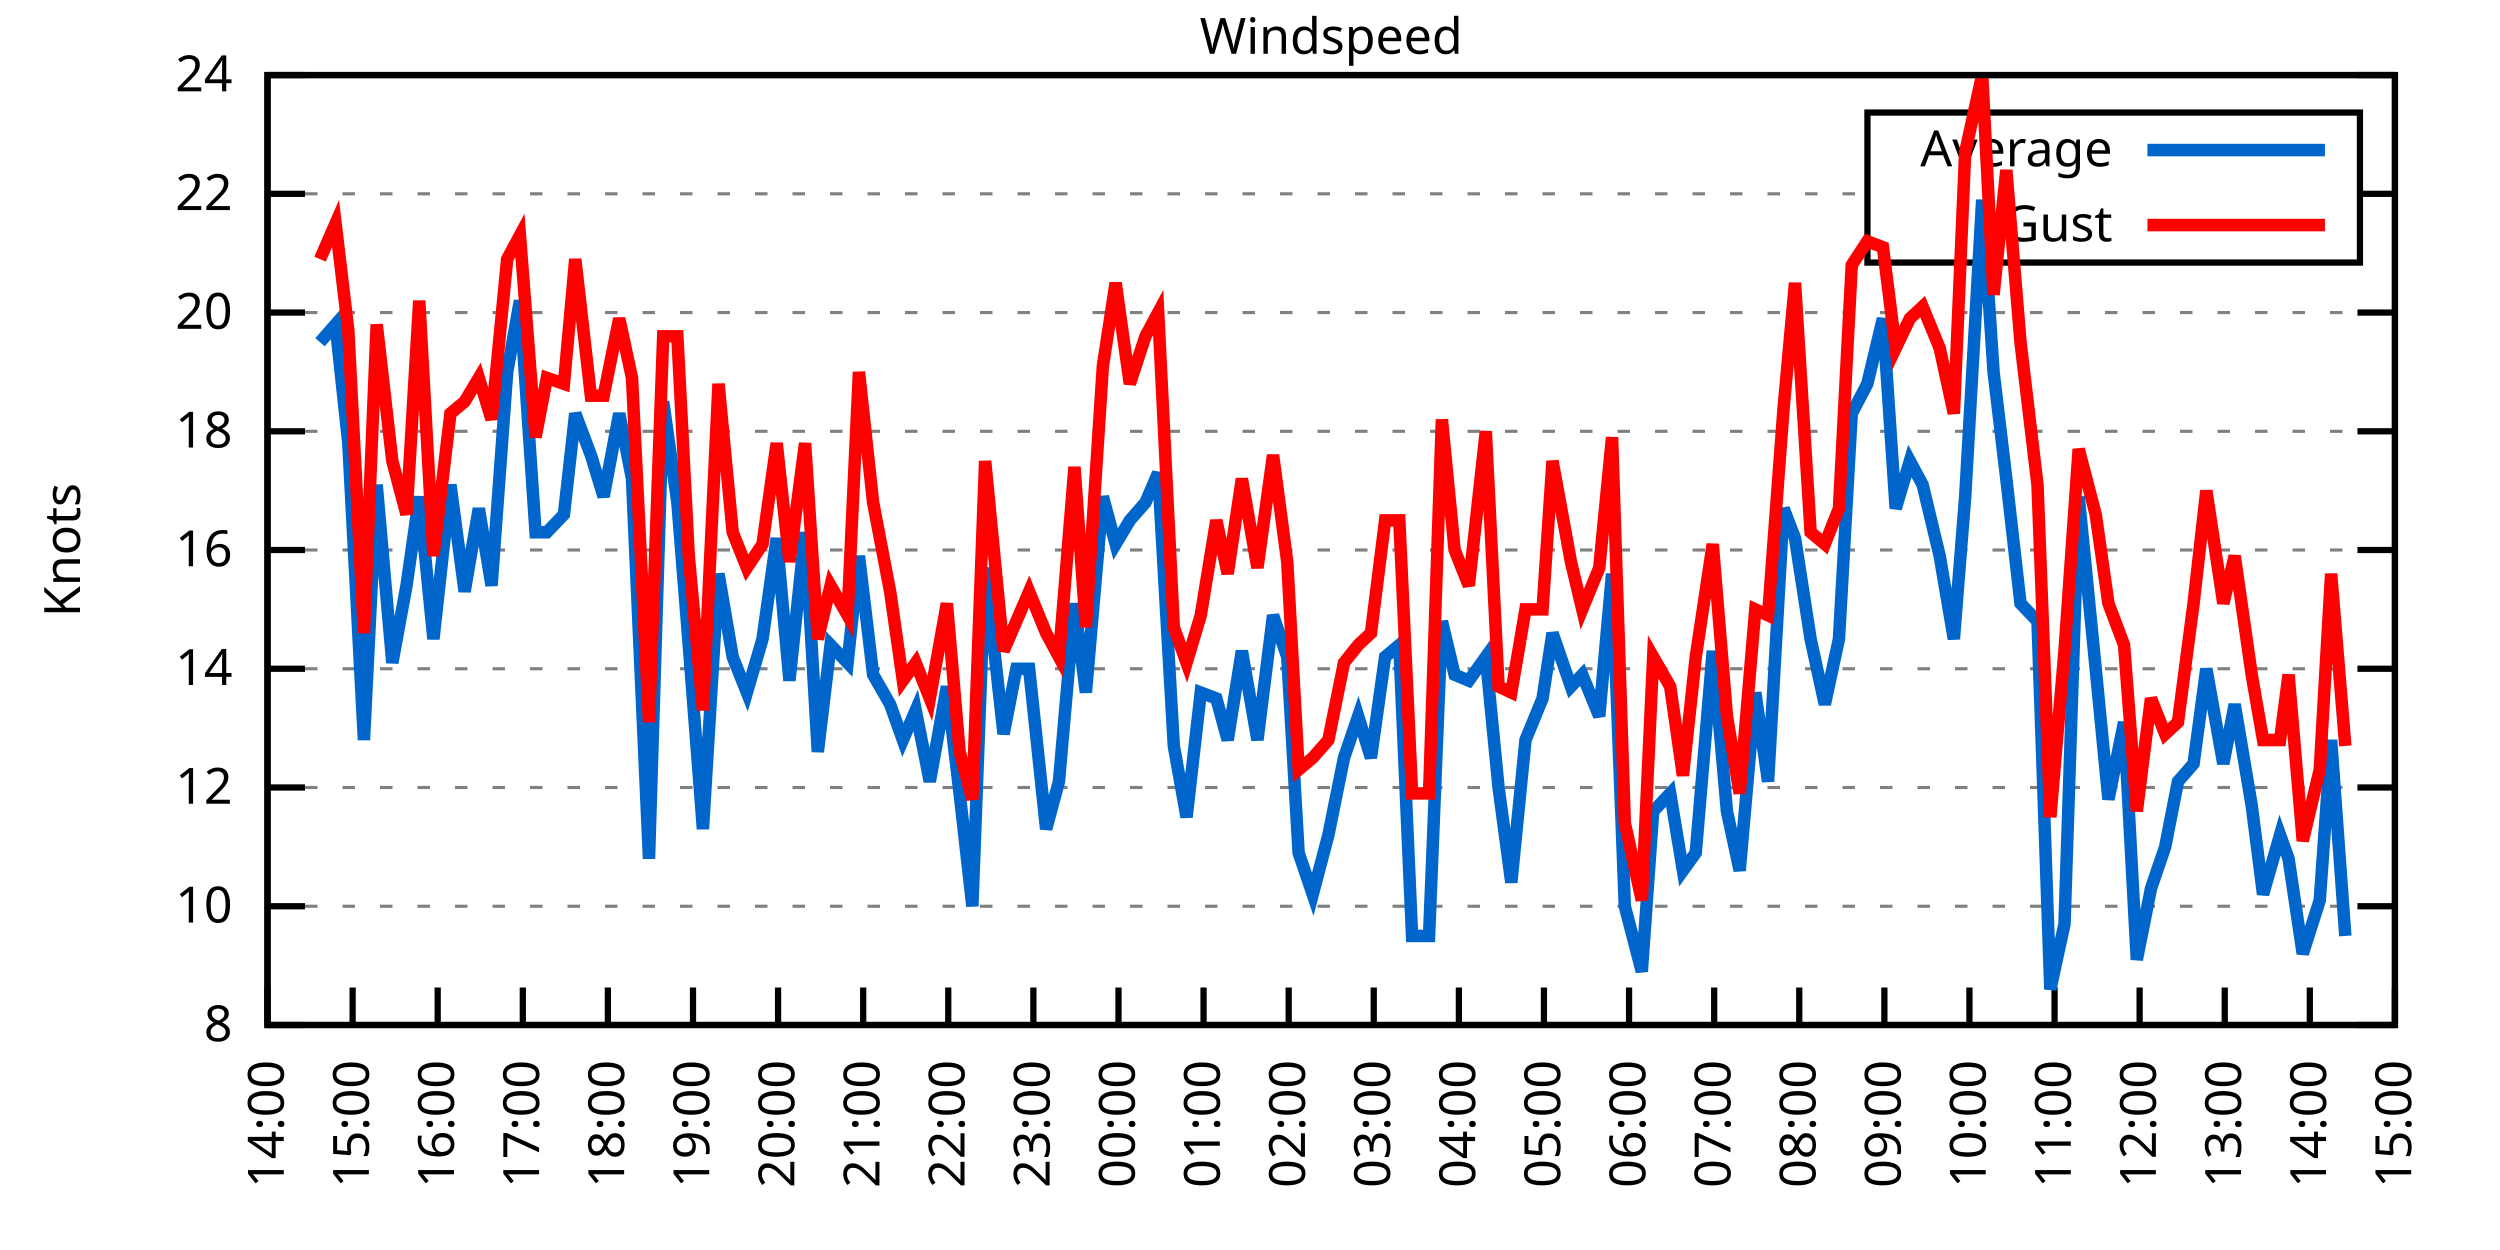
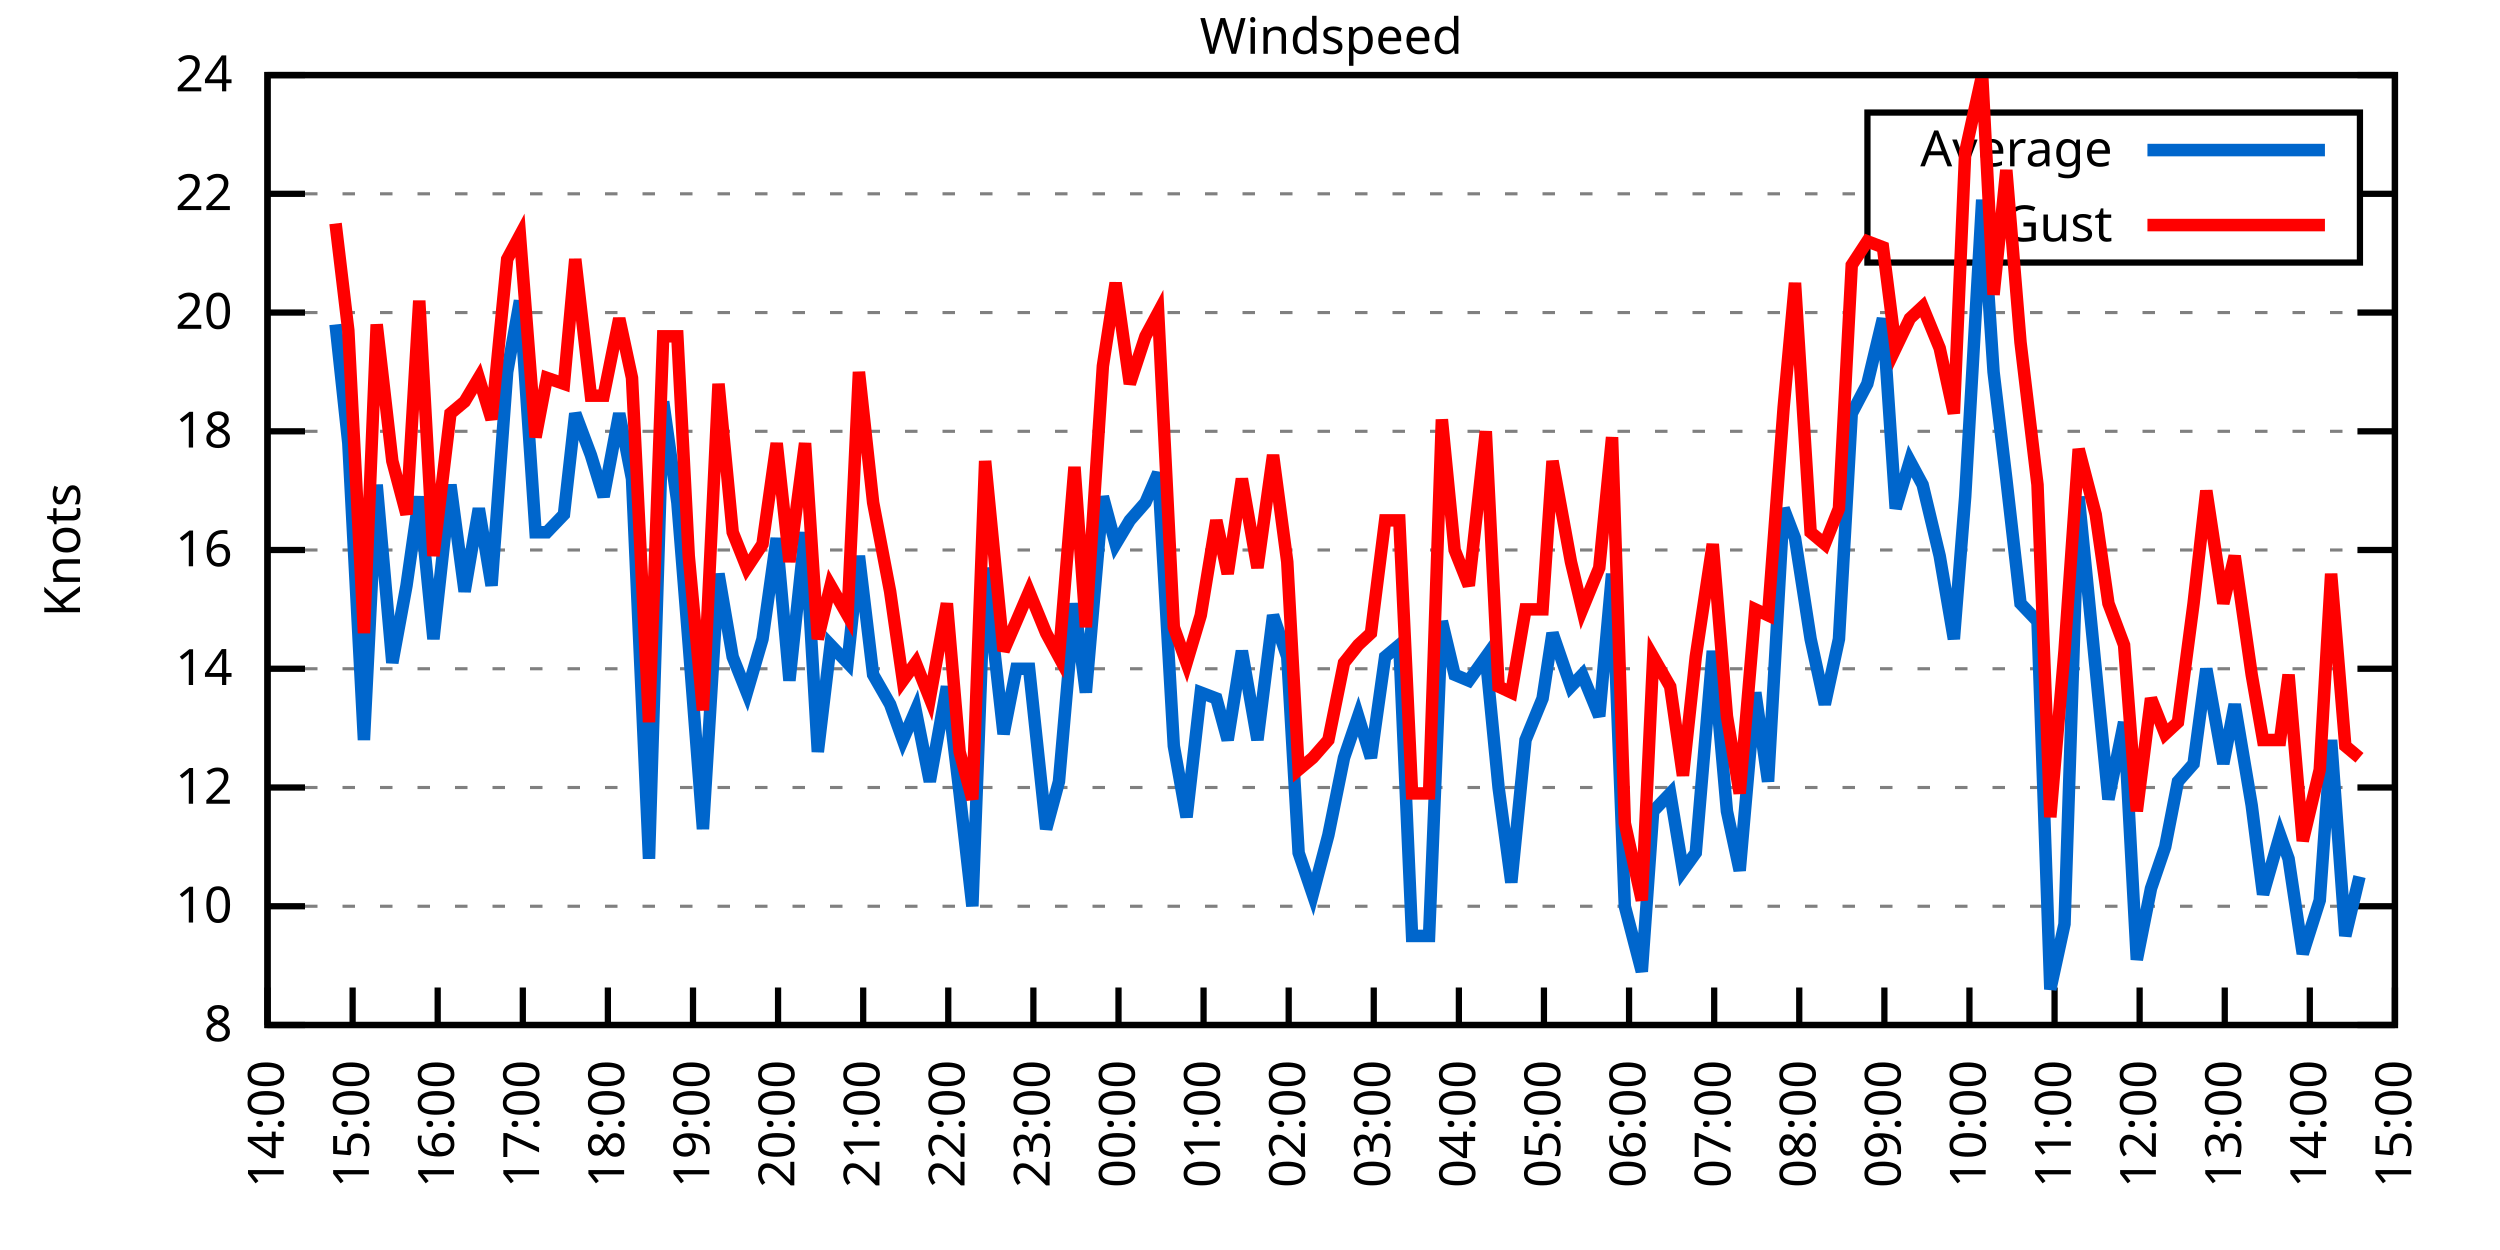
<svg xmlns="http://www.w3.org/2000/svg" xmlns:xlink="http://www.w3.org/1999/xlink" width="400" height="200" viewBox="0 0 400 200">
  <g id="gnuplot_canvas">
    <rect x="0" y="0" width="400" height="200" fill="none" />
    <defs>
      <circle id="gpDot" r="0.5" stroke-width="0.5" stroke="currentColor" />
      <path id="gpPt0" stroke-width="0.333" stroke="currentColor" d="M-1,0 h2 M0,-1 v2" />
      <path id="gpPt1" stroke-width="0.333" stroke="currentColor" d="M-1,-1 L1,1 M1,-1 L-1,1" />
      <path id="gpPt2" stroke-width="0.333" stroke="currentColor" d="M-1,0 L1,0 M0,-1 L0,1 M-1,-1 L1,1 M-1,1 L1,-1" />
      <rect id="gpPt3" stroke-width="0.333" stroke="currentColor" x="-1" y="-1" width="2" height="2" />
      <rect id="gpPt4" stroke-width="0.333" stroke="currentColor" fill="currentColor" x="-1" y="-1" width="2" height="2" />
      <circle id="gpPt5" stroke-width="0.333" stroke="currentColor" cx="0" cy="0" r="1" />
      <use xlink:href="#gpPt5" id="gpPt6" fill="currentColor" stroke="none" />
      <path id="gpPt7" stroke-width="0.333" stroke="currentColor" d="M0,-1.33 L-1.33,0.67 L1.33,0.67 z" />
      <use xlink:href="#gpPt7" id="gpPt8" fill="currentColor" stroke="none" />
      <use xlink:href="#gpPt7" id="gpPt9" stroke="currentColor" transform="rotate(180)" />
      <use xlink:href="#gpPt9" id="gpPt10" fill="currentColor" stroke="none" />
      <use xlink:href="#gpPt3" id="gpPt11" stroke="currentColor" transform="rotate(45)" />
      <use xlink:href="#gpPt11" id="gpPt12" fill="currentColor" stroke="none" />
      <path id="gpPt13" stroke-width="0.333" stroke="currentColor" d="M0,1.330 L1.265,0.411 L0.782,-1.067 L-0.782,-1.076 L-1.265,0.411 z" />
      <use xlink:href="#gpPt13" id="gpPt14" fill="currentColor" stroke="none" />
      <filter id="textbox" filterUnits="objectBoundingBox" x="0" y="0" height="1" width="1">
        <feFlood flood-color="white" flood-opacity="1" result="bgnd" />
        <feComposite in="SourceGraphic" in2="bgnd" operator="atop" />
      </filter>
      <filter id="greybox" filterUnits="objectBoundingBox" x="0" y="0" height="1" width="1">
        <feFlood flood-color="lightgrey" flood-opacity="1" result="grey" />
        <feComposite in="SourceGraphic" in2="grey" operator="atop" />
      </filter>
    </defs>
    <g fill="none" color="white" stroke="currentColor" stroke-width="1.00" stroke-linecap="butt" stroke-linejoin="miter">
</g>
    <g fill="none" color="black" stroke="currentColor" stroke-width="1.00" stroke-linecap="butt" stroke-linejoin="miter">
      <g stroke="none" shape-rendering="crispEdges">
        <polygon fill="rgb(255, 255, 255)" points="42.80,164.00 383.18,164.00 383.18,12.02 42.80,12.02 " />
      </g>
    </g>
    <g fill="none" color="black" stroke="currentColor" stroke-width="1.00" stroke-linecap="butt" stroke-linejoin="miter">
</g>
    <g fill="none" color="black" stroke="black" stroke-width="0.50" stroke-linecap="butt" stroke-linejoin="miter">
</g>
    <g fill="none" color="gray" stroke="currentColor" stroke-width="0.50" stroke-linecap="butt" stroke-linejoin="miter">
      <path stroke="gray" stroke-dasharray="2,4" class="gridline" d="M42.80,164.00 L383.19,164.00  " />
    </g>
    <g fill="none" color="gray" stroke="gray" stroke-width="1.00" stroke-linecap="butt" stroke-linejoin="miter">
</g>
    <g fill="none" color="black" stroke="currentColor" stroke-width="1.00" stroke-linecap="butt" stroke-linejoin="miter">
      <path stroke="black" d="M42.80,164.00 L48.80,164.00 M383.19,164.00 L377.19,164.00  " />
      <g transform="translate(37.20,166.60)" stroke="none" fill="black" font-family="Sans" font-size="8.00" text-anchor="end">
        <text>
          <tspan font-family="Sans"> 8</tspan>
        </text>
      </g>
    </g>
    <g fill="none" color="black" stroke="currentColor" stroke-width="1.00" stroke-linecap="butt" stroke-linejoin="miter">
</g>
    <g fill="none" color="black" stroke="black" stroke-width="0.50" stroke-linecap="butt" stroke-linejoin="miter">
</g>
    <g fill="none" color="gray" stroke="currentColor" stroke-width="0.50" stroke-linecap="butt" stroke-linejoin="miter">
      <path stroke="gray" stroke-dasharray="2,4" class="gridline" d="M42.80,145.00 L383.19,145.00  " />
    </g>
    <g fill="none" color="gray" stroke="gray" stroke-width="1.00" stroke-linecap="butt" stroke-linejoin="miter">
</g>
    <g fill="none" color="black" stroke="currentColor" stroke-width="1.00" stroke-linecap="butt" stroke-linejoin="miter">
      <path stroke="black" d="M42.80,145.00 L48.80,145.00 M383.19,145.00 L377.19,145.00  " />
      <g transform="translate(37.20,147.60)" stroke="none" fill="black" font-family="Sans" font-size="8.00" text-anchor="end">
        <text>
          <tspan font-family="Sans"> 10</tspan>
        </text>
      </g>
    </g>
    <g fill="none" color="black" stroke="currentColor" stroke-width="1.00" stroke-linecap="butt" stroke-linejoin="miter">
</g>
    <g fill="none" color="black" stroke="black" stroke-width="0.50" stroke-linecap="butt" stroke-linejoin="miter">
</g>
    <g fill="none" color="gray" stroke="currentColor" stroke-width="0.50" stroke-linecap="butt" stroke-linejoin="miter">
      <path stroke="gray" stroke-dasharray="2,4" class="gridline" d="M42.80,126.00 L383.19,126.00  " />
    </g>
    <g fill="none" color="gray" stroke="gray" stroke-width="1.00" stroke-linecap="butt" stroke-linejoin="miter">
</g>
    <g fill="none" color="black" stroke="currentColor" stroke-width="1.00" stroke-linecap="butt" stroke-linejoin="miter">
      <path stroke="black" d="M42.80,126.00 L48.80,126.00 M383.19,126.00 L377.19,126.00  " />
      <g transform="translate(37.20,128.60)" stroke="none" fill="black" font-family="Sans" font-size="8.00" text-anchor="end">
        <text>
          <tspan font-family="Sans"> 12</tspan>
        </text>
      </g>
    </g>
    <g fill="none" color="black" stroke="currentColor" stroke-width="1.00" stroke-linecap="butt" stroke-linejoin="miter">
</g>
    <g fill="none" color="black" stroke="black" stroke-width="0.50" stroke-linecap="butt" stroke-linejoin="miter">
</g>
    <g fill="none" color="gray" stroke="currentColor" stroke-width="0.50" stroke-linecap="butt" stroke-linejoin="miter">
      <path stroke="gray" stroke-dasharray="2,4" class="gridline" d="M42.80,107.00 L383.19,107.00  " />
    </g>
    <g fill="none" color="gray" stroke="gray" stroke-width="1.00" stroke-linecap="butt" stroke-linejoin="miter">
</g>
    <g fill="none" color="black" stroke="currentColor" stroke-width="1.00" stroke-linecap="butt" stroke-linejoin="miter">
      <path stroke="black" d="M42.80,107.00 L48.80,107.00 M383.19,107.00 L377.19,107.00  " />
      <g transform="translate(37.20,109.60)" stroke="none" fill="black" font-family="Sans" font-size="8.00" text-anchor="end">
        <text>
          <tspan font-family="Sans"> 14</tspan>
        </text>
      </g>
    </g>
    <g fill="none" color="black" stroke="currentColor" stroke-width="1.00" stroke-linecap="butt" stroke-linejoin="miter">
</g>
    <g fill="none" color="black" stroke="black" stroke-width="0.50" stroke-linecap="butt" stroke-linejoin="miter">
</g>
    <g fill="none" color="gray" stroke="currentColor" stroke-width="0.50" stroke-linecap="butt" stroke-linejoin="miter">
      <path stroke="gray" stroke-dasharray="2,4" class="gridline" d="M42.80,88.00 L383.19,88.00  " />
    </g>
    <g fill="none" color="gray" stroke="gray" stroke-width="1.00" stroke-linecap="butt" stroke-linejoin="miter">
</g>
    <g fill="none" color="black" stroke="currentColor" stroke-width="1.00" stroke-linecap="butt" stroke-linejoin="miter">
      <path stroke="black" d="M42.80,88.00 L48.80,88.00 M383.19,88.00 L377.19,88.00  " />
      <g transform="translate(37.20,90.60)" stroke="none" fill="black" font-family="Sans" font-size="8.00" text-anchor="end">
        <text>
          <tspan font-family="Sans"> 16</tspan>
        </text>
      </g>
    </g>
    <g fill="none" color="black" stroke="currentColor" stroke-width="1.00" stroke-linecap="butt" stroke-linejoin="miter">
</g>
    <g fill="none" color="black" stroke="black" stroke-width="0.50" stroke-linecap="butt" stroke-linejoin="miter">
</g>
    <g fill="none" color="gray" stroke="currentColor" stroke-width="0.50" stroke-linecap="butt" stroke-linejoin="miter">
      <path stroke="gray" stroke-dasharray="2,4" class="gridline" d="M42.80,69.01 L383.19,69.01  " />
    </g>
    <g fill="none" color="gray" stroke="gray" stroke-width="1.00" stroke-linecap="butt" stroke-linejoin="miter">
</g>
    <g fill="none" color="black" stroke="currentColor" stroke-width="1.00" stroke-linecap="butt" stroke-linejoin="miter">
      <path stroke="black" d="M42.80,69.01 L48.80,69.01 M383.19,69.01 L377.19,69.01  " />
      <g transform="translate(37.20,71.61)" stroke="none" fill="black" font-family="Sans" font-size="8.00" text-anchor="end">
        <text>
          <tspan font-family="Sans"> 18</tspan>
        </text>
      </g>
    </g>
    <g fill="none" color="black" stroke="currentColor" stroke-width="1.00" stroke-linecap="butt" stroke-linejoin="miter">
</g>
    <g fill="none" color="black" stroke="black" stroke-width="0.50" stroke-linecap="butt" stroke-linejoin="miter">
</g>
    <g fill="none" color="gray" stroke="currentColor" stroke-width="0.50" stroke-linecap="butt" stroke-linejoin="miter">
      <path stroke="gray" stroke-dasharray="2,4" class="gridline" d="M42.80,50.01 L383.19,50.01  " />
    </g>
    <g fill="none" color="gray" stroke="gray" stroke-width="1.00" stroke-linecap="butt" stroke-linejoin="miter">
</g>
    <g fill="none" color="black" stroke="currentColor" stroke-width="1.00" stroke-linecap="butt" stroke-linejoin="miter">
      <path stroke="black" d="M42.80,50.01 L48.80,50.01 M383.19,50.01 L377.19,50.01  " />
      <g transform="translate(37.20,52.61)" stroke="none" fill="black" font-family="Sans" font-size="8.00" text-anchor="end">
        <text>
          <tspan font-family="Sans"> 20</tspan>
        </text>
      </g>
    </g>
    <g fill="none" color="black" stroke="currentColor" stroke-width="1.00" stroke-linecap="butt" stroke-linejoin="miter">
</g>
    <g fill="none" color="black" stroke="black" stroke-width="0.50" stroke-linecap="butt" stroke-linejoin="miter">
</g>
    <g fill="none" color="gray" stroke="currentColor" stroke-width="0.50" stroke-linecap="butt" stroke-linejoin="miter">
      <path stroke="gray" stroke-dasharray="2,4" class="gridline" d="M42.80,31.01 L298.79,31.01 M377.59,31.01 L383.19,31.01  " />
    </g>
    <g fill="none" color="gray" stroke="gray" stroke-width="1.00" stroke-linecap="butt" stroke-linejoin="miter">
</g>
    <g fill="none" color="black" stroke="currentColor" stroke-width="1.00" stroke-linecap="butt" stroke-linejoin="miter">
      <path stroke="black" d="M42.80,31.01 L48.80,31.01 M383.19,31.01 L377.19,31.01  " />
      <g transform="translate(37.20,33.61)" stroke="none" fill="black" font-family="Sans" font-size="8.00" text-anchor="end">
        <text>
          <tspan font-family="Sans"> 22</tspan>
        </text>
      </g>
    </g>
    <g fill="none" color="black" stroke="currentColor" stroke-width="1.00" stroke-linecap="butt" stroke-linejoin="miter">
</g>
    <g fill="none" color="black" stroke="black" stroke-width="0.50" stroke-linecap="butt" stroke-linejoin="miter">
</g>
    <g fill="none" color="gray" stroke="currentColor" stroke-width="0.50" stroke-linecap="butt" stroke-linejoin="miter">
      <path stroke="gray" stroke-dasharray="2,4" class="gridline" d="M42.80,12.01 L383.19,12.01  " />
    </g>
    <g fill="none" color="gray" stroke="gray" stroke-width="1.00" stroke-linecap="butt" stroke-linejoin="miter">
</g>
    <g fill="none" color="black" stroke="currentColor" stroke-width="1.00" stroke-linecap="butt" stroke-linejoin="miter">
      <path stroke="black" d="M42.80,12.01 L48.80,12.01 M383.19,12.01 L377.19,12.01  " />
      <g transform="translate(37.20,14.61)" stroke="none" fill="black" font-family="Sans" font-size="8.00" text-anchor="end">
        <text>
          <tspan font-family="Sans"> 24</tspan>
        </text>
      </g>
    </g>
    <g fill="none" color="black" stroke="currentColor" stroke-width="1.00" stroke-linecap="butt" stroke-linejoin="miter">
      <path stroke="black" d="M42.80,164.00 L42.80,158.00  " />
      <g transform="translate(45.40,169.60) rotate(270.00)" stroke="none" fill="black" font-family="Sans" font-size="8.00" text-anchor="end">
        <text>
          <tspan font-family="Sans">14:00</tspan>
        </text>
      </g>
    </g>
    <g fill="none" color="black" stroke="currentColor" stroke-width="1.00" stroke-linecap="butt" stroke-linejoin="miter">
      <path stroke="black" d="M56.42,164.00 L56.42,158.00  " />
      <g transform="translate(59.02,169.60) rotate(270.00)" stroke="none" fill="black" font-family="Sans" font-size="8.00" text-anchor="end">
        <text>
          <tspan font-family="Sans">15:00</tspan>
        </text>
      </g>
    </g>
    <g fill="none" color="black" stroke="currentColor" stroke-width="1.00" stroke-linecap="butt" stroke-linejoin="miter">
      <path stroke="black" d="M70.03,164.00 L70.03,158.00  " />
      <g transform="translate(72.63,169.60) rotate(270.00)" stroke="none" fill="black" font-family="Sans" font-size="8.00" text-anchor="end">
        <text>
          <tspan font-family="Sans">16:00</tspan>
        </text>
      </g>
    </g>
    <g fill="none" color="black" stroke="currentColor" stroke-width="1.00" stroke-linecap="butt" stroke-linejoin="miter">
      <path stroke="black" d="M83.65,164.00 L83.65,158.00  " />
      <g transform="translate(86.25,169.60) rotate(270.00)" stroke="none" fill="black" font-family="Sans" font-size="8.00" text-anchor="end">
        <text>
          <tspan font-family="Sans">17:00</tspan>
        </text>
      </g>
    </g>
    <g fill="none" color="black" stroke="currentColor" stroke-width="1.00" stroke-linecap="butt" stroke-linejoin="miter">
      <path stroke="black" d="M97.26,164.00 L97.26,158.00  " />
      <g transform="translate(99.86,169.60) rotate(270.00)" stroke="none" fill="black" font-family="Sans" font-size="8.00" text-anchor="end">
        <text>
          <tspan font-family="Sans">18:00</tspan>
        </text>
      </g>
    </g>
    <g fill="none" color="black" stroke="currentColor" stroke-width="1.00" stroke-linecap="butt" stroke-linejoin="miter">
      <path stroke="black" d="M110.88,164.00 L110.88,158.00  " />
      <g transform="translate(113.48,169.60) rotate(270.00)" stroke="none" fill="black" font-family="Sans" font-size="8.00" text-anchor="end">
        <text>
          <tspan font-family="Sans">19:00</tspan>
        </text>
      </g>
    </g>
    <g fill="none" color="black" stroke="currentColor" stroke-width="1.00" stroke-linecap="butt" stroke-linejoin="miter">
      <path stroke="black" d="M124.49,164.00 L124.49,158.00  " />
      <g transform="translate(127.09,169.60) rotate(270.00)" stroke="none" fill="black" font-family="Sans" font-size="8.00" text-anchor="end">
        <text>
          <tspan font-family="Sans">20:00</tspan>
        </text>
      </g>
    </g>
    <g fill="none" color="black" stroke="currentColor" stroke-width="1.00" stroke-linecap="butt" stroke-linejoin="miter">
      <path stroke="black" d="M138.11,164.00 L138.11,158.00  " />
      <g transform="translate(140.71,169.60) rotate(270.00)" stroke="none" fill="black" font-family="Sans" font-size="8.00" text-anchor="end">
        <text>
          <tspan font-family="Sans">21:00</tspan>
        </text>
      </g>
    </g>
    <g fill="none" color="black" stroke="currentColor" stroke-width="1.00" stroke-linecap="butt" stroke-linejoin="miter">
      <path stroke="black" d="M151.72,164.00 L151.72,158.00  " />
      <g transform="translate(154.32,169.60) rotate(270.00)" stroke="none" fill="black" font-family="Sans" font-size="8.00" text-anchor="end">
        <text>
          <tspan font-family="Sans">22:00</tspan>
        </text>
      </g>
    </g>
    <g fill="none" color="black" stroke="currentColor" stroke-width="1.00" stroke-linecap="butt" stroke-linejoin="miter">
      <path stroke="black" d="M165.34,164.00 L165.34,158.00  " />
      <g transform="translate(167.94,169.60) rotate(270.00)" stroke="none" fill="black" font-family="Sans" font-size="8.00" text-anchor="end">
        <text>
          <tspan font-family="Sans">23:00</tspan>
        </text>
      </g>
    </g>
    <g fill="none" color="black" stroke="currentColor" stroke-width="1.00" stroke-linecap="butt" stroke-linejoin="miter">
      <path stroke="black" d="M178.96,164.00 L178.96,158.00  " />
      <g transform="translate(181.56,169.60) rotate(270.00)" stroke="none" fill="black" font-family="Sans" font-size="8.00" text-anchor="end">
        <text>
          <tspan font-family="Sans">00:00</tspan>
        </text>
      </g>
    </g>
    <g fill="none" color="black" stroke="currentColor" stroke-width="1.00" stroke-linecap="butt" stroke-linejoin="miter">
      <path stroke="black" d="M192.57,164.00 L192.57,158.00  " />
      <g transform="translate(195.17,169.60) rotate(270.00)" stroke="none" fill="black" font-family="Sans" font-size="8.00" text-anchor="end">
        <text>
          <tspan font-family="Sans">01:00</tspan>
        </text>
      </g>
    </g>
    <g fill="none" color="black" stroke="currentColor" stroke-width="1.00" stroke-linecap="butt" stroke-linejoin="miter">
      <path stroke="black" d="M206.19,164.00 L206.19,158.00  " />
      <g transform="translate(208.79,169.60) rotate(270.00)" stroke="none" fill="black" font-family="Sans" font-size="8.00" text-anchor="end">
        <text>
          <tspan font-family="Sans">02:00</tspan>
        </text>
      </g>
    </g>
    <g fill="none" color="black" stroke="currentColor" stroke-width="1.00" stroke-linecap="butt" stroke-linejoin="miter">
      <path stroke="black" d="M219.80,164.00 L219.80,158.00  " />
      <g transform="translate(222.40,169.60) rotate(270.00)" stroke="none" fill="black" font-family="Sans" font-size="8.00" text-anchor="end">
        <text>
          <tspan font-family="Sans">03:00</tspan>
        </text>
      </g>
    </g>
    <g fill="none" color="black" stroke="currentColor" stroke-width="1.00" stroke-linecap="butt" stroke-linejoin="miter">
      <path stroke="black" d="M233.42,164.00 L233.42,158.00  " />
      <g transform="translate(236.02,169.60) rotate(270.00)" stroke="none" fill="black" font-family="Sans" font-size="8.00" text-anchor="end">
        <text>
          <tspan font-family="Sans">04:00</tspan>
        </text>
      </g>
    </g>
    <g fill="none" color="black" stroke="currentColor" stroke-width="1.00" stroke-linecap="butt" stroke-linejoin="miter">
      <path stroke="black" d="M247.03,164.00 L247.03,158.00  " />
      <g transform="translate(249.63,169.60) rotate(270.00)" stroke="none" fill="black" font-family="Sans" font-size="8.00" text-anchor="end">
        <text>
          <tspan font-family="Sans">05:00</tspan>
        </text>
      </g>
    </g>
    <g fill="none" color="black" stroke="currentColor" stroke-width="1.00" stroke-linecap="butt" stroke-linejoin="miter">
      <path stroke="black" d="M260.65,164.00 L260.65,158.00  " />
      <g transform="translate(263.25,169.60) rotate(270.00)" stroke="none" fill="black" font-family="Sans" font-size="8.00" text-anchor="end">
        <text>
          <tspan font-family="Sans">06:00</tspan>
        </text>
      </g>
    </g>
    <g fill="none" color="black" stroke="currentColor" stroke-width="1.00" stroke-linecap="butt" stroke-linejoin="miter">
      <path stroke="black" d="M274.27,164.00 L274.27,158.00  " />
      <g transform="translate(276.87,169.60) rotate(270.00)" stroke="none" fill="black" font-family="Sans" font-size="8.00" text-anchor="end">
        <text>
          <tspan font-family="Sans">07:00</tspan>
        </text>
      </g>
    </g>
    <g fill="none" color="black" stroke="currentColor" stroke-width="1.00" stroke-linecap="butt" stroke-linejoin="miter">
      <path stroke="black" d="M287.88,164.00 L287.88,158.00  " />
      <g transform="translate(290.48,169.60) rotate(270.00)" stroke="none" fill="black" font-family="Sans" font-size="8.00" text-anchor="end">
        <text>
          <tspan font-family="Sans">08:00</tspan>
        </text>
      </g>
    </g>
    <g fill="none" color="black" stroke="currentColor" stroke-width="1.00" stroke-linecap="butt" stroke-linejoin="miter">
      <path stroke="black" d="M301.50,164.00 L301.50,158.00  " />
      <g transform="translate(304.10,169.60) rotate(270.00)" stroke="none" fill="black" font-family="Sans" font-size="8.00" text-anchor="end">
        <text>
          <tspan font-family="Sans">09:00</tspan>
        </text>
      </g>
    </g>
    <g fill="none" color="black" stroke="currentColor" stroke-width="1.00" stroke-linecap="butt" stroke-linejoin="miter">
      <path stroke="black" d="M315.11,164.00 L315.11,158.00  " />
      <g transform="translate(317.71,169.60) rotate(270.00)" stroke="none" fill="black" font-family="Sans" font-size="8.00" text-anchor="end">
        <text>
          <tspan font-family="Sans">10:00</tspan>
        </text>
      </g>
    </g>
    <g fill="none" color="black" stroke="currentColor" stroke-width="1.00" stroke-linecap="butt" stroke-linejoin="miter">
      <path stroke="black" d="M328.73,164.00 L328.73,158.00  " />
      <g transform="translate(331.33,169.60) rotate(270.00)" stroke="none" fill="black" font-family="Sans" font-size="8.00" text-anchor="end">
        <text>
          <tspan font-family="Sans">11:00</tspan>
        </text>
      </g>
    </g>
    <g fill="none" color="black" stroke="currentColor" stroke-width="1.00" stroke-linecap="butt" stroke-linejoin="miter">
      <path stroke="black" d="M342.34,164.00 L342.34,158.00  " />
      <g transform="translate(344.94,169.60) rotate(270.00)" stroke="none" fill="black" font-family="Sans" font-size="8.00" text-anchor="end">
        <text>
          <tspan font-family="Sans">12:00</tspan>
        </text>
      </g>
    </g>
    <g fill="none" color="black" stroke="currentColor" stroke-width="1.00" stroke-linecap="butt" stroke-linejoin="miter">
      <path stroke="black" d="M355.96,164.00 L355.96,158.00  " />
      <g transform="translate(358.56,169.60) rotate(270.00)" stroke="none" fill="black" font-family="Sans" font-size="8.00" text-anchor="end">
        <text>
          <tspan font-family="Sans">13:00</tspan>
        </text>
      </g>
    </g>
    <g fill="none" color="black" stroke="currentColor" stroke-width="1.00" stroke-linecap="butt" stroke-linejoin="miter">
      <path stroke="black" d="M369.57,164.00 L369.57,158.00  " />
      <g transform="translate(372.17,169.60) rotate(270.00)" stroke="none" fill="black" font-family="Sans" font-size="8.00" text-anchor="end">
        <text>
          <tspan font-family="Sans">14:00</tspan>
        </text>
      </g>
    </g>
    <g fill="none" color="black" stroke="currentColor" stroke-width="1.00" stroke-linecap="butt" stroke-linejoin="miter">
      <path stroke="black" d="M383.19,164.00 L383.19,158.00  " />
      <g transform="translate(385.79,169.60) rotate(270.00)" stroke="none" fill="black" font-family="Sans" font-size="8.00" text-anchor="end">
        <text>
          <tspan font-family="Sans">15:00</tspan>
        </text>
      </g>
    </g>
    <g fill="none" color="black" stroke="currentColor" stroke-width="1.00" stroke-linecap="butt" stroke-linejoin="miter">
</g>
    <g fill="none" color="black" stroke="currentColor" stroke-width="1.00" stroke-linecap="butt" stroke-linejoin="miter">
      <path stroke="black" d="M42.80,12.01 L42.80,164.00 L383.19,164.00 L383.19,12.01 L42.80,12.01 Z  " />
    </g>
    <g fill="none" color="black" stroke="currentColor" stroke-width="1.00" stroke-linecap="butt" stroke-linejoin="miter">
</g>
    <g fill="none" color="black" stroke="currentColor" stroke-width="1.00" stroke-linecap="butt" stroke-linejoin="miter">
      <path stroke="black" d="M298.79,42.01 L298.79,18.01 L377.59,18.01 L377.59,42.01 L298.79,42.01 Z  " />
    </g>
    <g id="Windspeed_plot_1">
      <g fill="none" color="white" stroke="black" stroke-width="2.00" stroke-linecap="butt" stroke-linejoin="miter">
</g>
      <g fill="none" color="black" stroke="currentColor" stroke-width="2.00" stroke-linecap="butt" stroke-linejoin="miter">
        <g transform="translate(337.99,26.61)" stroke="none" fill="black" font-family="Sans" font-size="8.00" text-anchor="end">
          <text>
            <tspan font-family="Sans">Average</tspan>
          </text>
        </g>
      </g>
      <g fill="none" color="black" stroke="currentColor" stroke-width="2.00" stroke-linecap="butt" stroke-linejoin="miter">
-         <path stroke="rgb(  0, 102, 204)" d="M343.59,24.01 L371.99,24.01 M51.20,54.76 L53.69,51.91 L55.73,70.91 L58.23,118.40 L60.27,77.56 L62.77,106.05   L65.04,93.70 L67.08,79.46 L69.35,102.25 L72.07,77.56 L74.34,94.65 L76.61,81.36 L78.65,93.70 L81.15,59.51   L83.19,48.11 L85.69,85.16 L87.50,85.16 L90.23,82.31 L92.04,66.16 L94.54,72.81 L96.58,79.46 L99.08,66.16   L101.12,76.61 L103.84,137.40 L106.11,64.26 L108.38,80.41 L110.20,103.20 L112.47,132.65 L114.96,91.80 L117.23,105.10   L119.50,110.80 L122.00,102.25 L124.27,86.11 L126.31,108.90 L128.81,85.16 L130.85,120.30 L132.89,103.20 L135.61,106.05   L137.43,88.95 L139.70,107.95 L142.42,112.70 L144.46,118.40 L146.51,113.65 L148.77,125.05 L151.50,109.85 L153.54,126.95   L155.58,145.00 L157.62,90.85 L160.57,117.45 L162.62,107.00 L164.66,107.00 L167.38,132.65 L169.43,125.05 L171.92,96.55   L173.74,110.80 L176.46,79.46 L178.50,87.06 L180.77,83.26 L183.27,80.41 L185.31,75.66 L187.81,119.35 L189.85,130.75   L192.12,110.80 L194.61,111.75 L196.43,118.40 L198.70,104.15 L201.19,118.40 L203.69,98.45 L205.96,105.10 L207.78,136.45   L210.04,143.10 L212.54,133.60 L215.04,121.25 L217.31,114.60 L219.35,121.25 L221.62,105.10 L223.89,103.20 L225.93,149.75   L228.65,149.75 L230.70,99.40 L232.74,107.95 L235.01,108.90 L237.73,105.10 L239.77,126.00 L241.81,141.20 L244.08,118.40   L246.81,111.75 L248.40,101.30 L251.35,109.85 L253.16,107.95 L255.88,114.60 L257.93,91.80 L259.97,145.00 L262.69,155.45   L264.51,129.80 L267.23,126.95 L269.27,139.30 L271.32,136.45 L274.04,104.15 L276.31,129.80 L278.35,139.30 L280.85,110.80   L282.89,125.05 L285.38,81.36 L287.20,86.11 L289.70,102.25 L291.97,112.70 L294.23,102.25 L296.28,66.16 L298.77,61.41   L301.27,50.96 L303.31,81.36 L305.58,73.76 L307.62,77.56 L310.35,88.95 L312.62,102.25 L314.43,79.46 L317.15,31.96   L318.97,59.51 L321.01,76.61 L323.28,96.55 L326.00,99.40 L328.05,158.30 L330.32,147.85 L332.59,79.46 L335.31,107.00   L337.35,127.90 L339.85,115.55 L341.89,153.55 L344.16,142.15 L346.43,135.50 L348.47,125.05 L350.97,122.20 L353.01,107.00   L355.73,122.20 L357.55,112.70 L360.27,128.85 L362.09,143.10 L364.81,133.60 L366.17,137.40 L368.44,152.60 L371.16,144.05   L372.98,118.40 L375.25,149.75  " />
+         <path stroke="rgb(  0, 102, 204)" d="M343.59,24.01 L371.99,24.01 M53.69,51.91 L55.73,70.91 L58.23,118.40 L60.27,77.56 L62.77,106.05 L65.04,93.70   L67.08,79.46 L69.35,102.25 L72.07,77.56 L74.34,94.65 L76.61,81.36 L78.65,93.70 L81.15,59.51 L83.19,48.11   L85.69,85.16 L87.50,85.16 L90.23,82.31 L92.04,66.16 L94.54,72.81 L96.58,79.46 L99.08,66.16 L101.12,76.61   L103.84,137.40 L106.11,64.26 L108.38,80.41 L110.20,103.20 L112.47,132.65 L114.96,91.80 L117.23,105.10 L119.50,110.80   L122.00,102.25 L124.27,86.11 L126.31,108.90 L128.81,85.16 L130.85,120.30 L132.89,103.20 L135.61,106.05 L137.43,88.95   L139.70,107.95 L142.42,112.70 L144.46,118.40 L146.51,113.65 L148.77,125.05 L151.50,109.85 L153.54,126.95 L155.58,145.00   L157.62,90.85 L160.57,117.45 L162.62,107.00 L164.66,107.00 L167.38,132.65 L169.43,125.05 L171.92,96.55 L173.74,110.80   L176.46,79.46 L178.50,87.06 L180.77,83.26 L183.27,80.41 L185.31,75.66 L187.81,119.35 L189.85,130.75 L192.12,110.80   L194.61,111.75 L196.43,118.40 L198.70,104.15 L201.19,118.40 L203.69,98.45 L205.96,105.10 L207.78,136.45 L210.04,143.10   L212.54,133.60 L215.04,121.25 L217.31,114.60 L219.35,121.25 L221.62,105.10 L223.89,103.20 L225.93,149.75 L228.65,149.75   L230.70,99.40 L232.74,107.95 L235.01,108.90 L237.73,105.10 L239.77,126.00 L241.81,141.20 L244.08,118.40 L246.81,111.75   L248.40,101.30 L251.35,109.85 L253.16,107.95 L255.88,114.60 L257.93,91.80 L259.97,145.00 L262.69,155.45 L264.51,129.80   L267.23,126.95 L269.27,139.30 L271.32,136.45 L274.04,104.15 L276.31,129.80 L278.35,139.30 L280.85,110.80 L282.89,125.05   L285.38,81.36 L287.20,86.11 L289.70,102.25 L291.97,112.70 L294.23,102.25 L296.28,66.16 L298.77,61.41 L301.27,50.96   L303.31,81.36 L305.58,73.76 L307.62,77.56 L310.35,88.95 L312.62,102.25 L314.43,79.46 L317.15,31.96 L318.97,59.51   L321.01,76.61 L323.28,96.55 L326.00,99.40 L328.05,158.30 L330.32,147.85 L332.59,79.46 L335.31,107.00 L337.35,127.90   L339.85,115.55 L341.89,153.55 L344.16,142.15 L346.43,135.50 L348.47,125.05 L350.97,122.20 L353.01,107.00 L355.73,122.20   L357.55,112.70 L360.27,128.85 L362.09,143.10 L364.81,133.60 L366.17,137.40 L368.44,152.60 L371.16,144.05 L372.98,118.40   L375.25,149.75 L377.52,140.25  " />
      </g>
    </g>
    <g id="Windspeed_plot_2">
      <g fill="none" color="black" stroke="currentColor" stroke-width="2.00" stroke-linecap="butt" stroke-linejoin="miter">
        <g transform="translate(337.99,38.61)" stroke="none" fill="black" font-family="Sans" font-size="8.00" text-anchor="end">
          <text>
            <tspan font-family="Sans">Gust</tspan>
          </text>
        </g>
      </g>
      <g fill="none" color="black" stroke="currentColor" stroke-width="2.00" stroke-linecap="butt" stroke-linejoin="miter">
-         <path stroke="rgb(255,   0,   0)" d="M343.59,36.01 L371.99,36.01 M51.20,41.46 L53.69,35.76 L55.73,52.86 L58.23,101.30 L60.27,51.91 L62.77,73.76   L65.04,82.31 L67.08,48.11 L69.35,88.95 L72.07,66.16 L74.34,64.26 L76.61,60.46 L78.65,67.11 L81.15,41.46   L83.19,37.66 L85.69,69.96 L87.50,60.46 L90.23,61.41 L92.04,41.46 L94.54,63.31 L96.58,63.31 L99.08,50.96   L101.12,60.46 L103.84,115.55 L106.11,53.81 L108.38,53.81 L110.20,88.95 L112.47,113.65 L114.96,61.41 L117.23,85.16   L119.50,90.85 L122.00,87.06 L124.27,70.91 L126.31,89.90 L128.81,70.91 L130.85,102.25 L132.89,93.70 L135.61,98.45   L137.43,59.51 L139.70,80.41 L142.42,94.65 L144.46,108.90 L146.51,106.05 L148.77,111.75 L151.50,96.55 L153.54,120.30   L155.58,127.90 L157.62,73.76 L160.57,104.15 L162.62,99.40 L164.66,94.65 L167.38,101.30 L169.43,105.10 L171.92,74.71   L173.74,100.35 L176.46,58.56 L178.50,45.26 L180.77,61.41 L183.27,53.81 L185.31,50.01 L187.81,100.35 L189.85,106.05   L192.12,98.45 L194.61,83.26 L196.43,91.80 L198.70,76.61 L201.19,90.85 L203.69,72.81 L205.96,89.90 L207.78,123.15   L210.04,121.25 L212.54,118.40 L215.04,106.05 L217.31,103.20 L219.35,101.30 L221.62,83.26 L223.89,83.26 L225.93,126.95   L228.65,126.95 L230.70,67.11 L232.74,88.00 L235.01,93.70 L237.73,69.01 L239.77,109.85 L241.81,110.80 L244.08,97.50   L246.81,97.50 L248.40,73.76 L251.35,89.90 L253.16,97.50 L255.88,90.85 L257.93,69.96 L259.97,131.70 L262.69,144.05   L264.51,105.10 L267.23,109.85 L269.27,124.10 L271.32,105.10 L274.04,87.06 L276.31,114.60 L278.35,126.95 L280.85,97.50   L282.89,98.45 L285.38,65.21 L287.20,45.26 L289.70,85.16 L291.97,87.06 L294.23,81.36 L296.28,42.41 L298.77,38.61   L301.27,39.56 L303.31,55.71 L305.58,50.96 L307.62,49.06 L310.35,55.71 L312.62,66.16 L314.43,24.36 L317.15,12.01   L318.97,47.16 L321.01,27.21 L323.28,54.76 L326.00,77.56 L328.05,130.75 L330.32,104.15 L332.59,71.86 L335.31,82.31   L337.35,96.55 L339.85,103.20 L341.89,129.80 L344.16,111.75 L346.43,117.45 L348.47,115.55 L350.97,96.55 L353.01,78.51   L355.73,96.55 L357.55,88.95 L360.27,107.95 L362.09,118.40 L364.81,118.40 L366.17,107.95 L368.44,134.55 L371.16,123.15   L372.98,91.80 L375.25,119.35  " />
+         <path stroke="rgb(255,   0,   0)" d="M343.59,36.01 L371.99,36.01 M53.69,35.76 L55.73,52.86 L58.23,101.30 L60.27,51.91 L62.77,73.76 L65.04,82.31   L67.08,48.11 L69.35,88.95 L72.07,66.16 L74.34,64.26 L76.61,60.46 L78.65,67.11 L81.15,41.46 L83.19,37.66   L85.69,69.96 L87.50,60.46 L90.23,61.41 L92.04,41.46 L94.54,63.31 L96.58,63.31 L99.08,50.96 L101.12,60.46   L103.84,115.55 L106.11,53.81 L108.38,53.81 L110.20,88.95 L112.47,113.65 L114.96,61.41 L117.23,85.16 L119.50,90.85   L122.00,87.06 L124.27,70.91 L126.31,89.90 L128.81,70.91 L130.85,102.25 L132.89,93.70 L135.61,98.45 L137.43,59.51   L139.70,80.41 L142.42,94.65 L144.46,108.90 L146.51,106.05 L148.77,111.75 L151.50,96.55 L153.54,120.30 L155.58,127.90   L157.62,73.76 L160.57,104.15 L162.62,99.40 L164.66,94.65 L167.38,101.30 L169.43,105.10 L171.92,74.71 L173.74,100.35   L176.46,58.56 L178.50,45.26 L180.77,61.41 L183.27,53.81 L185.31,50.01 L187.81,100.35 L189.85,106.05 L192.12,98.45   L194.61,83.26 L196.43,91.80 L198.70,76.61 L201.19,90.85 L203.69,72.81 L205.96,89.90 L207.78,123.15 L210.04,121.25   L212.54,118.40 L215.04,106.05 L217.31,103.20 L219.35,101.30 L221.62,83.26 L223.89,83.26 L225.93,126.95 L228.65,126.95   L230.70,67.11 L232.74,88.00 L235.01,93.70 L237.73,69.01 L239.77,109.85 L241.81,110.80 L244.08,97.50 L246.81,97.50   L248.40,73.76 L251.35,89.90 L253.16,97.50 L255.88,90.85 L257.93,69.96 L259.97,131.70 L262.69,144.05 L264.51,105.10   L267.23,109.85 L269.27,124.10 L271.32,105.10 L274.04,87.06 L276.31,114.60 L278.35,126.95 L280.85,97.50 L282.89,98.45   L285.38,65.21 L287.20,45.26 L289.70,85.16 L291.97,87.06 L294.23,81.36 L296.28,42.41 L298.77,38.61 L301.27,39.56   L303.31,55.71 L305.58,50.96 L307.62,49.06 L310.35,55.71 L312.62,66.16 L314.43,24.36 L317.15,12.01 L318.97,47.16   L321.01,27.21 L323.28,54.76 L326.00,77.56 L328.05,130.75 L330.32,104.15 L332.59,71.86 L335.31,82.31 L337.35,96.55   L339.85,103.20 L341.89,129.80 L344.16,111.75 L346.43,117.45 L348.47,115.55 L350.97,96.55 L353.01,78.51 L355.73,96.55   L357.55,88.95 L360.27,107.95 L362.09,118.40 L364.81,118.40 L366.17,107.95 L368.44,134.55 L371.16,123.15 L372.98,91.80   L375.25,119.35 L377.52,121.25  " />
      </g>
    </g>
    <g fill="none" color="black" stroke="currentColor" stroke-width="2.00" stroke-linecap="butt" stroke-linejoin="miter">
</g>
    <g fill="none" color="black" stroke="black" stroke-width="1.00" stroke-linecap="butt" stroke-linejoin="miter">
</g>
    <g fill="none" color="black" stroke="currentColor" stroke-width="1.00" stroke-linecap="butt" stroke-linejoin="miter">
      <path stroke="black" d="M42.80,12.01 L42.80,164.00 L383.19,164.00 L383.19,12.01 L42.80,12.01 Z  " />
      <g transform="translate(12.80,88.01) rotate(270.00)" stroke="none" fill="black" font-family="Sans" font-size="8.00" text-anchor="middle">
        <text>
          <tspan font-family="Sans">Knots</tspan>
        </text>
      </g>
    </g>
    <g fill="none" color="black" stroke="currentColor" stroke-width="1.00" stroke-linecap="butt" stroke-linejoin="miter">
</g>
    <g fill="none" color="black" stroke="currentColor" stroke-width="1.00" stroke-linecap="butt" stroke-linejoin="miter">
      <g transform="translate(212.99,8.61)" stroke="none" fill="black" font-family="Sans" font-size="8.00" text-anchor="middle">
        <text>
          <tspan font-family="Sans">Windspeed</tspan>
        </text>
      </g>
    </g>
    <g fill="none" color="black" stroke="currentColor" stroke-width="1.00" stroke-linecap="butt" stroke-linejoin="miter">
</g>
  </g>
</svg>
